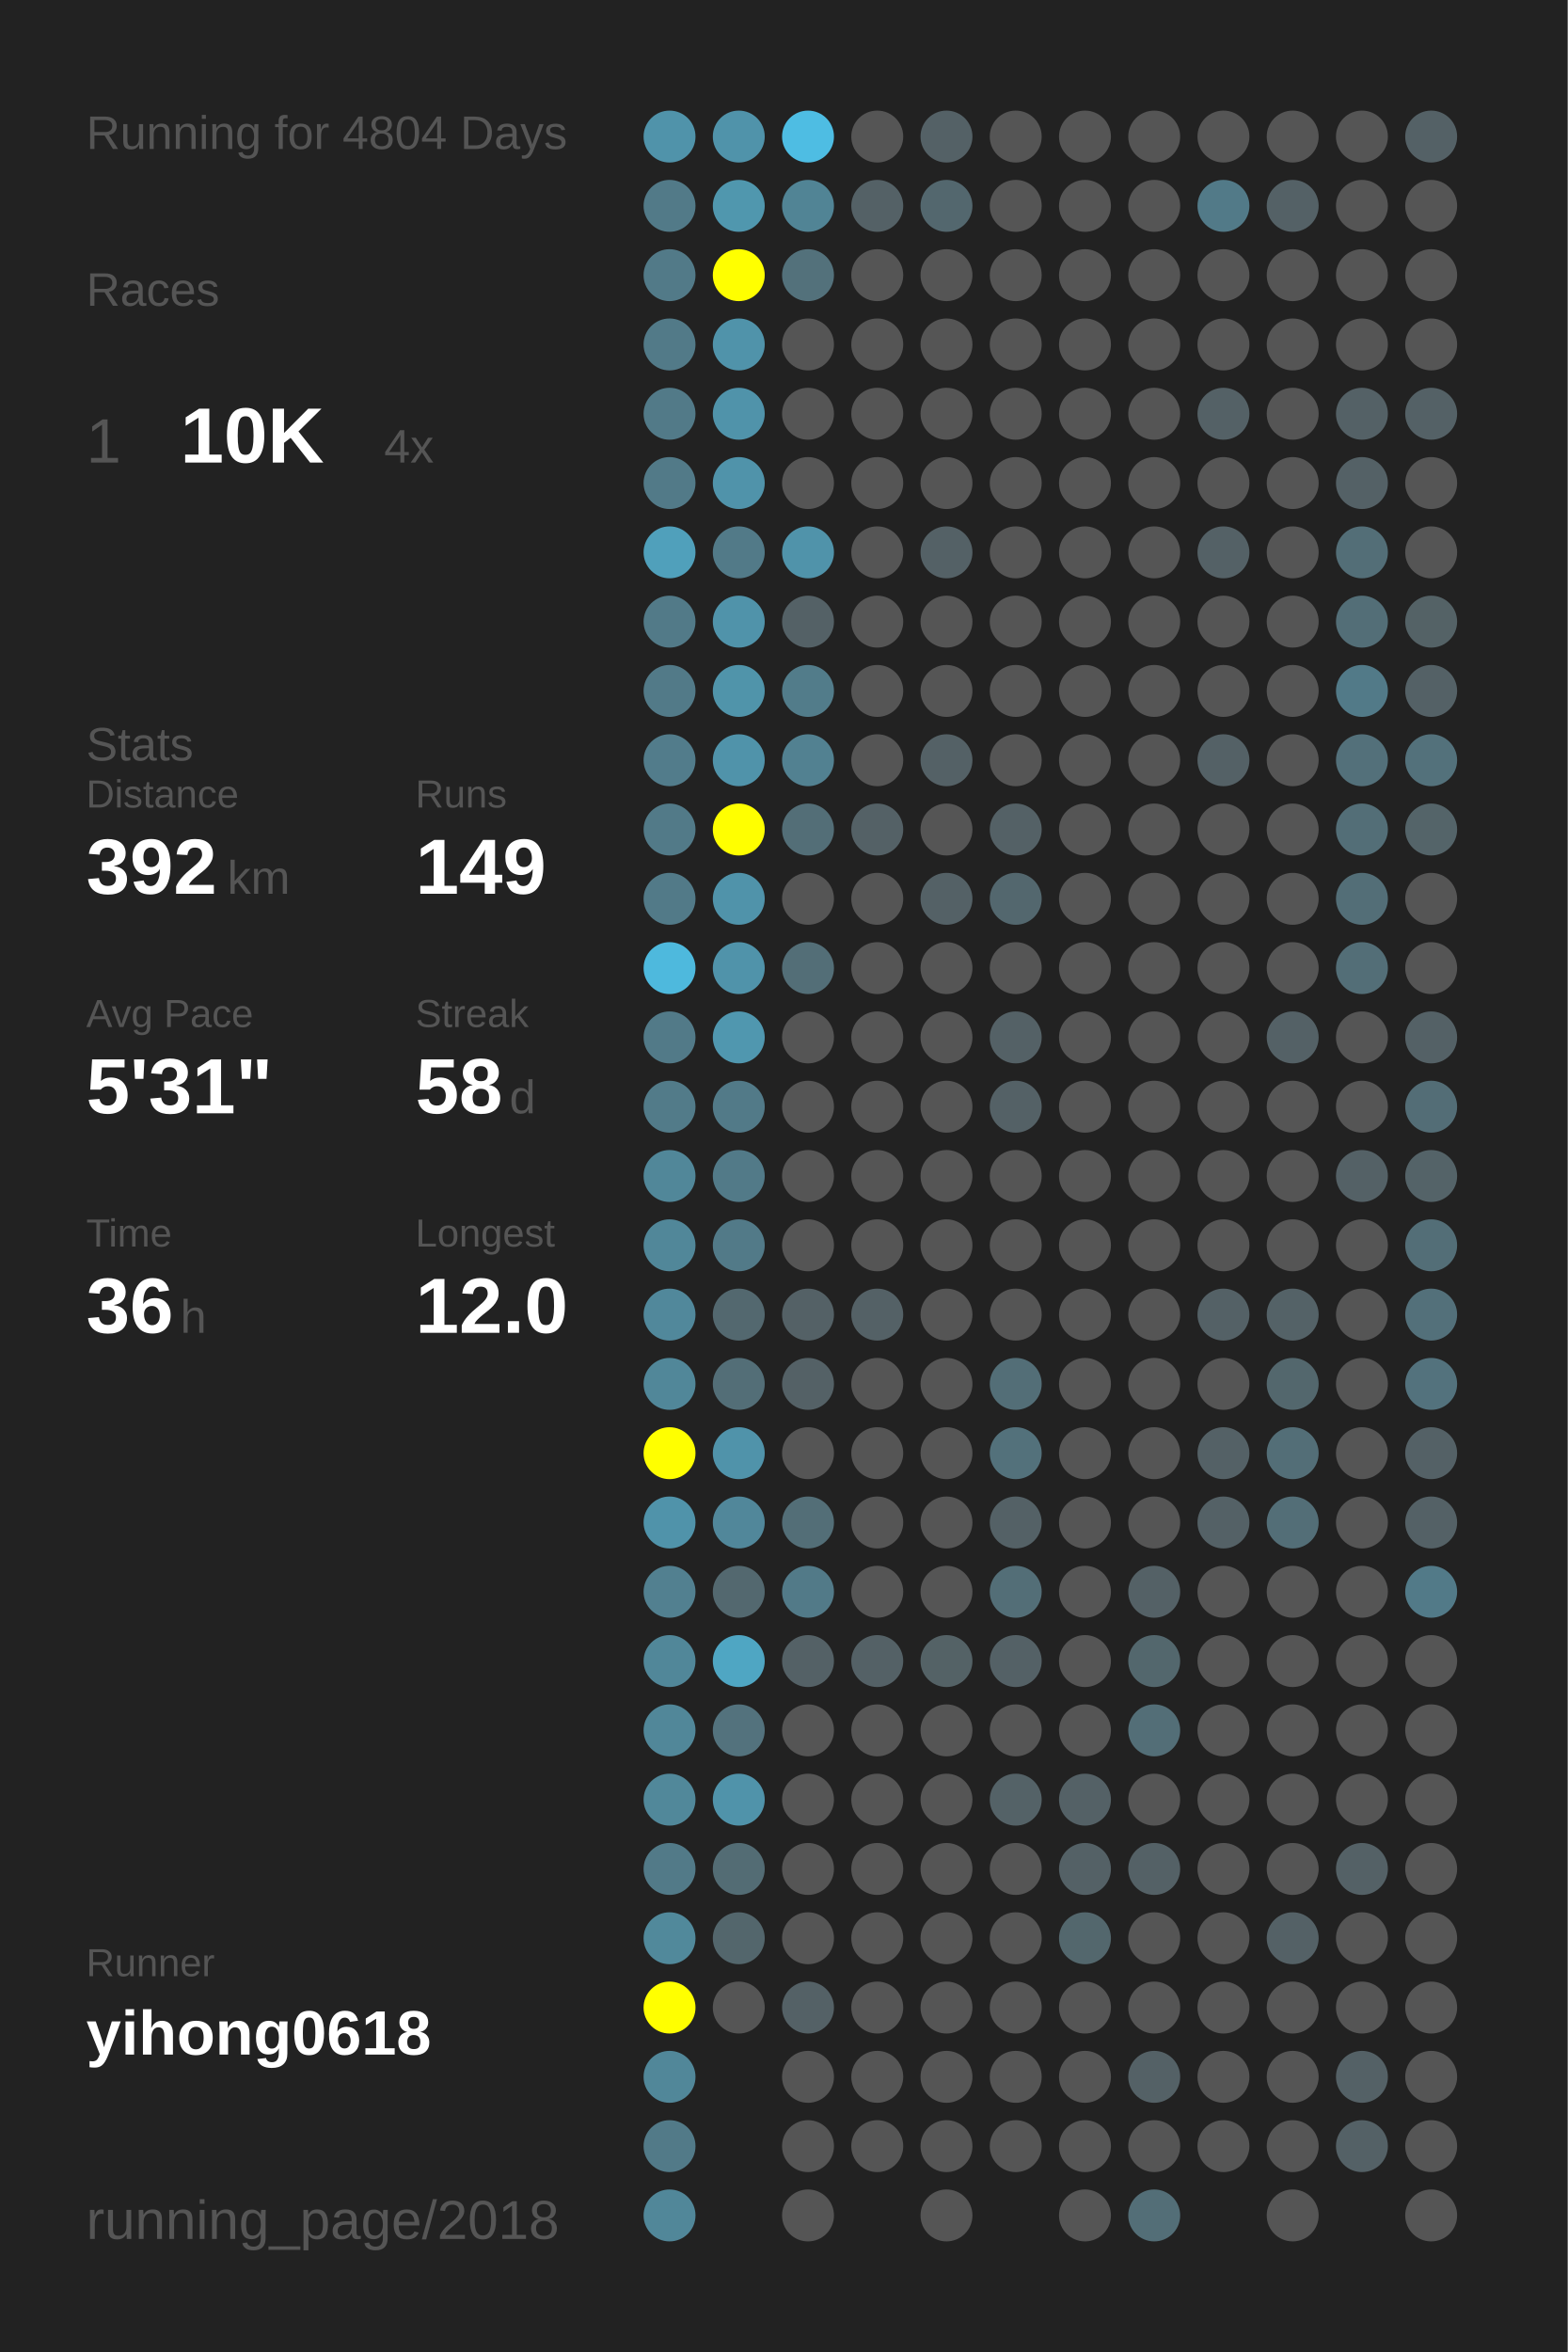
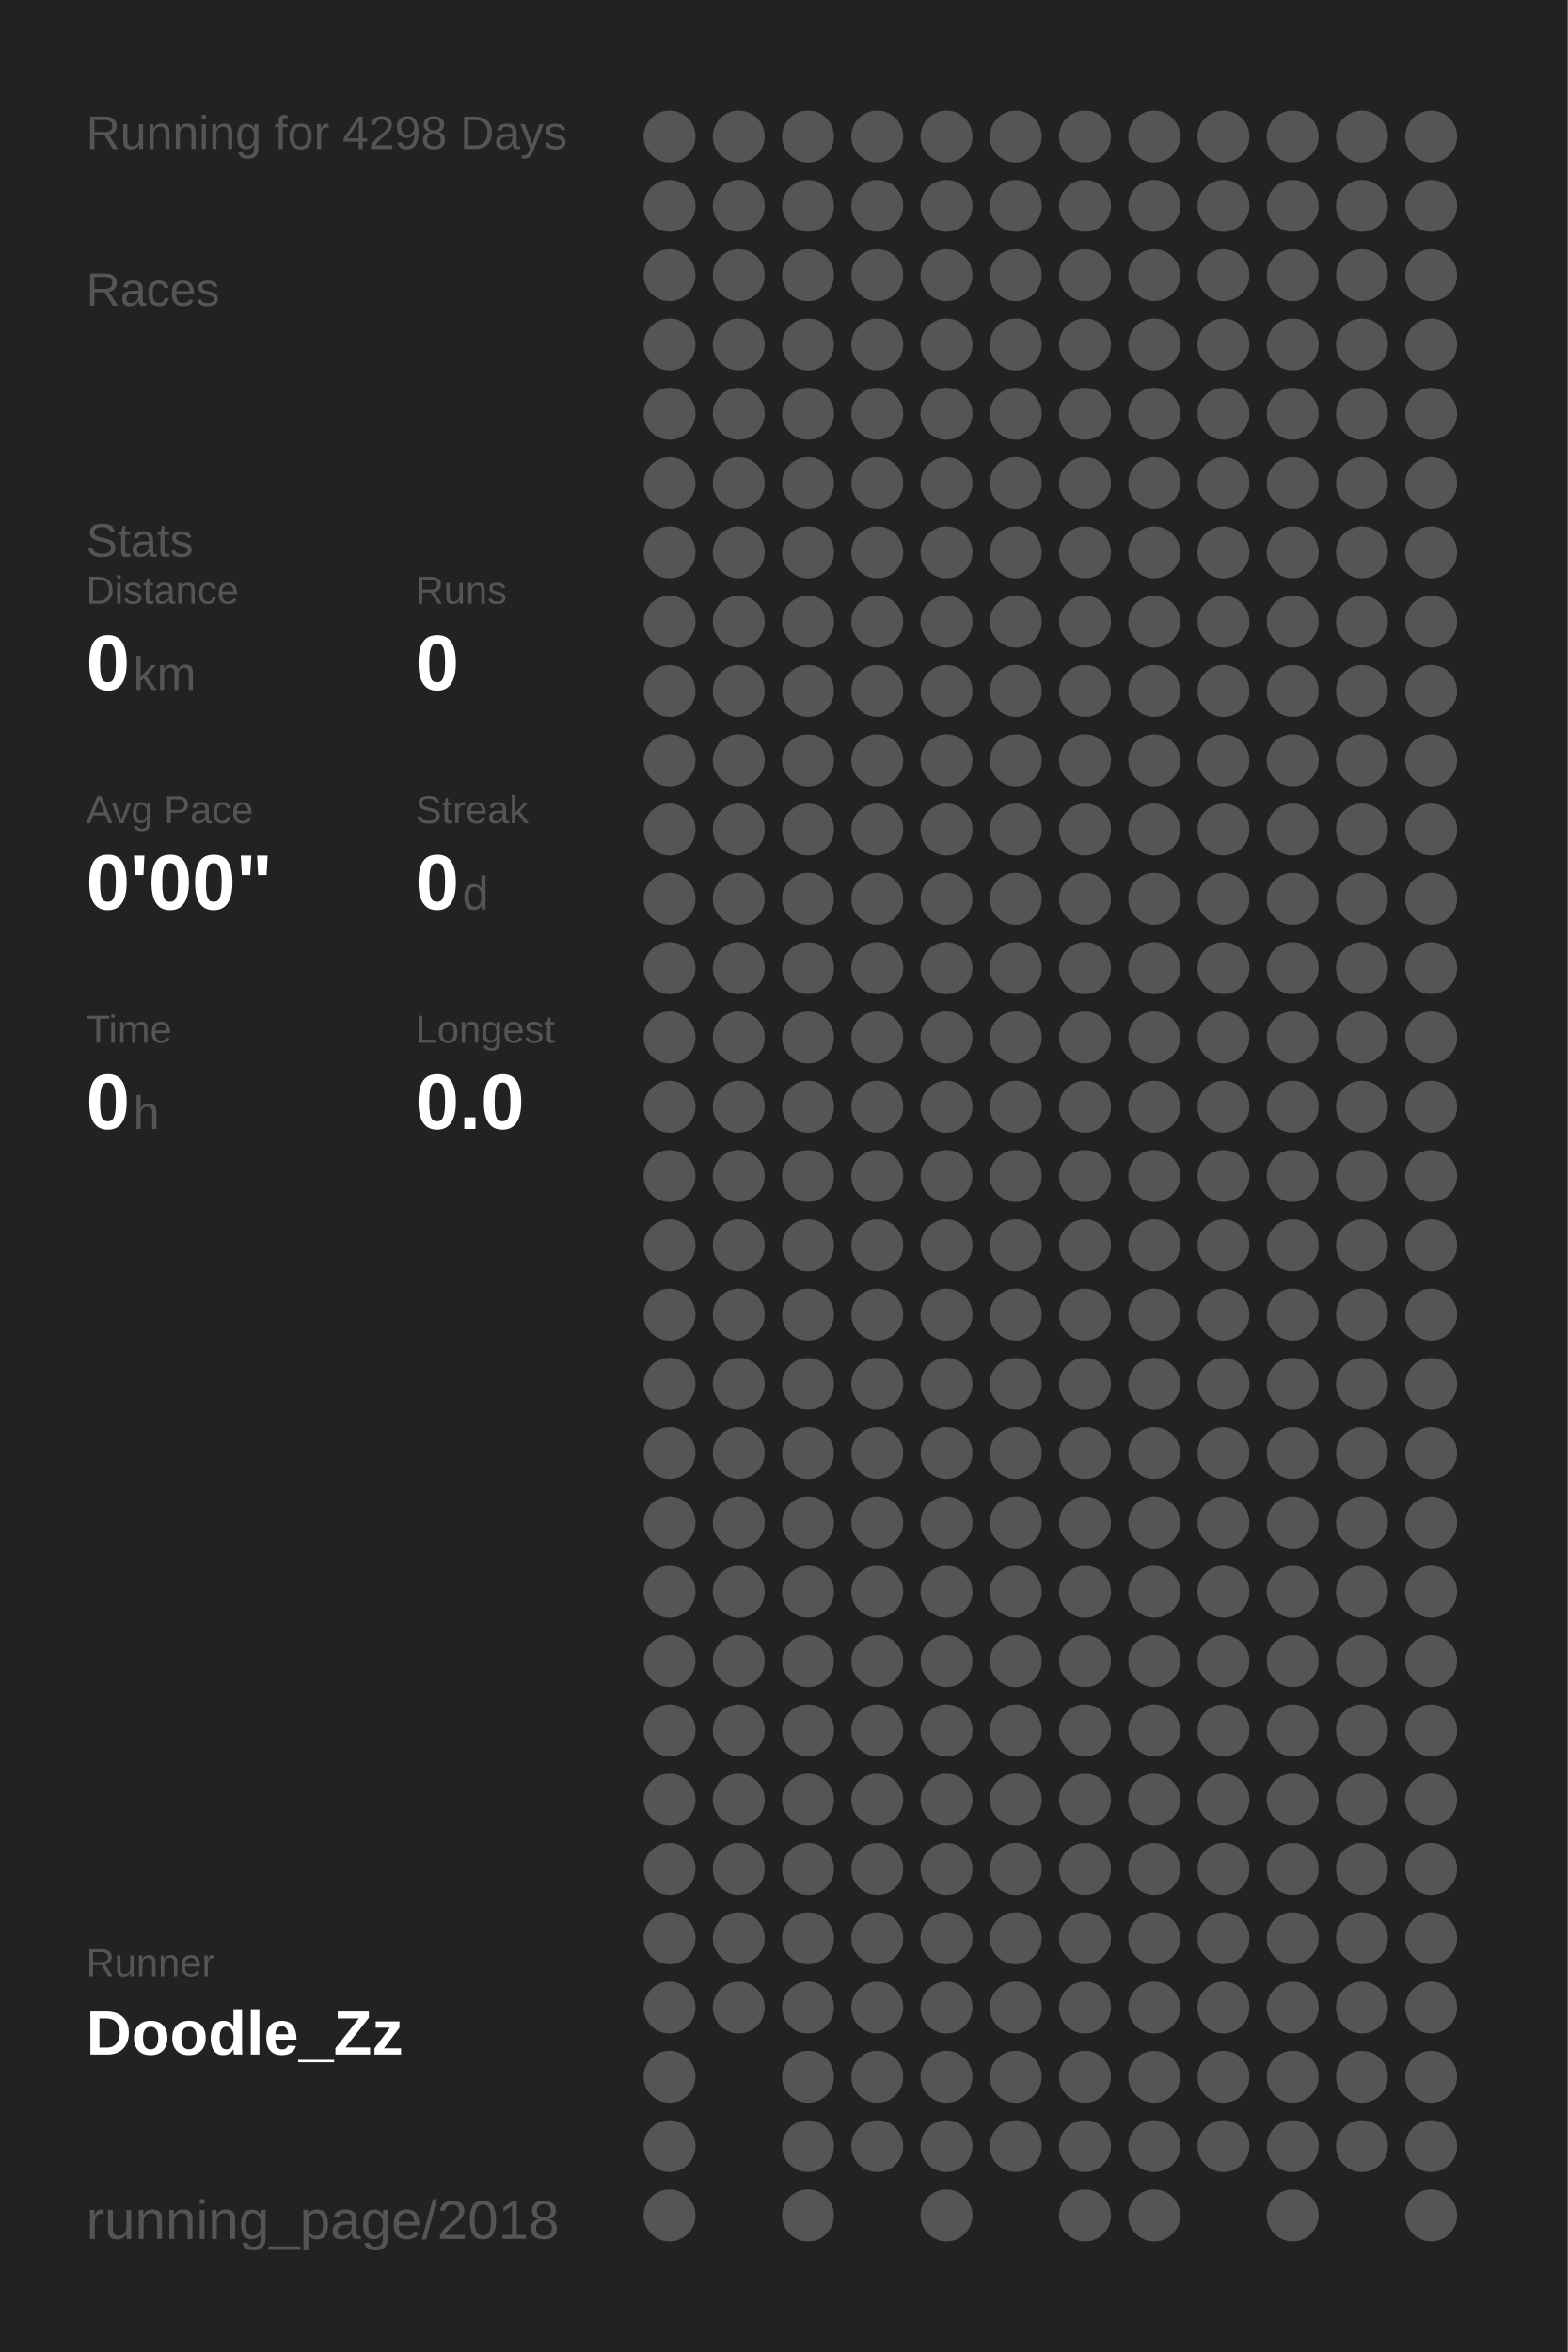
<svg xmlns="http://www.w3.org/2000/svg" baseProfile="full" height="300mm" version="1.1" viewBox="0,0,200,300" width="200mm">
  <defs />
  <rect fill="#222222" height="300" width="200" x="0" y="0" />
-   <text fill="#555555" style="font-size:6px; font-family:Arial;" x="11" y="19">Running for 4804 Days</text>
+   <text fill="#555555" style="font-size:6px; font-family:Arial;" x="11" y="19">Running for 4298 Days</text>
  <text fill="#555555" style="font-size:6px; font-family:Arial;" x="11" y="39">Races</text>
-   <text fill="#555555" style="font-size:8px; font-family:Arial;" x="11" y="59">1</text>
-   <text fill="#FFFFFF" style="font-size:10px; font-family:Arial; font-weight:bold;" x="23" y="59">10K</text>
-   <text fill="#555555" style="font-size:6px; font-family:Arial;" x="49" y="59">4x</text>
-   <text fill="#555555" style="font-size:6px; font-family:Arial;" x="11" y="97">Stats</text>
-   <text fill="#555555" style="font-size:5px; font-family:Arial;" x="11" y="103">Distance</text>
-   <text fill="#FFFFFF" style="font-size:10px; font-family:Arial; font-weight:bold;" x="11" y="114">392</text>
-   <text fill="#555555" style="font-size:6px; font-family:Arial;" x="29" y="114">km</text>
-   <text fill="#555555" style="font-size:5px; font-family:Arial;" x="53" y="103">Runs</text>
-   <text fill="#FFFFFF" style="font-size:10px; font-family:Arial; font-weight:bold;" x="53" y="114">149</text>
-   <text fill="#555555" style="font-size:5px; font-family:Arial;" x="11" y="131">Avg Pace</text>
-   <text fill="#FFFFFF" style="font-size:10px; font-family:Arial; font-weight:bold;" x="11" y="142">5'31"</text>
-   <text fill="#555555" style="font-size:5px; font-family:Arial;" x="53" y="131">Streak</text>
-   <text fill="#FFFFFF" style="font-size:10px; font-family:Arial; font-weight:bold;" x="53" y="142">58</text>
-   <text fill="#555555" style="font-size:6px; font-family:Arial;" x="65" y="142">d</text>
-   <text fill="#555555" style="font-size:5px; font-family:Arial;" x="11" y="159">Time</text>
-   <text fill="#FFFFFF" style="font-size:10px; font-family:Arial; font-weight:bold;" x="11" y="170">36</text>
-   <text fill="#555555" style="font-size:6px; font-family:Arial;" x="23" y="170">h</text>
-   <text fill="#555555" style="font-size:5px; font-family:Arial;" x="53" y="159">Longest</text>
-   <text fill="#FFFFFF" style="font-size:10px; font-family:Arial; font-weight:bold;" x="53" y="170">12.0</text>
+   <text fill="#555555" style="font-size:6px; font-family:Arial;" x="11" y="71">Stats</text>
+   <text fill="#555555" style="font-size:5px; font-family:Arial;" x="11" y="77">Distance</text>
+   <text fill="#FFFFFF" style="font-size:10px; font-family:Arial; font-weight:bold;" x="11" y="88">0</text>
+   <text fill="#555555" style="font-size:6px; font-family:Arial;" x="17" y="88">km</text>
+   <text fill="#555555" style="font-size:5px; font-family:Arial;" x="53" y="77">Runs</text>
+   <text fill="#FFFFFF" style="font-size:10px; font-family:Arial; font-weight:bold;" x="53" y="88">0</text>
+   <text fill="#555555" style="font-size:5px; font-family:Arial;" x="11" y="105">Avg Pace</text>
+   <text fill="#FFFFFF" style="font-size:10px; font-family:Arial; font-weight:bold;" x="11" y="116">0'00"</text>
+   <text fill="#555555" style="font-size:5px; font-family:Arial;" x="53" y="105">Streak</text>
+   <text fill="#FFFFFF" style="font-size:10px; font-family:Arial; font-weight:bold;" x="53" y="116">0</text>
+   <text fill="#555555" style="font-size:6px; font-family:Arial;" x="59" y="116">d</text>
+   <text fill="#555555" style="font-size:5px; font-family:Arial;" x="11" y="133">Time</text>
+   <text fill="#FFFFFF" style="font-size:10px; font-family:Arial; font-weight:bold;" x="11" y="144">0</text>
+   <text fill="#555555" style="font-size:6px; font-family:Arial;" x="17" y="144">h</text>
+   <text fill="#555555" style="font-size:5px; font-family:Arial;" x="53" y="133">Longest</text>
+   <text fill="#FFFFFF" style="font-size:10px; font-family:Arial; font-weight:bold;" x="53" y="144">0.0</text>
  <text fill="#555555" style="font-size:5px; font-family:Arial;" x="11" y="252.065">Runner</text>
-   <text fill="#FFFFFF" style="font-size:8px; font-family:Arial; font-weight:bold;" x="11" y="262.065">yihong0618</text>
+   <text fill="#FFFFFF" style="font-size:8px; font-family:Arial; font-weight:bold;" x="11" y="262.065">Doodle_Zz</text>
  <text fill="#555555" style="font-size:7px; font-family:Arial;" x="11" y="285.581">running_page/2018</text>
-   <circle cx="85.417" cy="17.419" fill="#5093aa" r="3.312" />
-   <circle cx="85.417" cy="26.258" fill="#527a88" r="3.312" />
-   <circle cx="85.417" cy="35.097" fill="#527a88" r="3.312" />
-   <circle cx="85.417" cy="43.935" fill="#527a88" r="3.312" />
-   <circle cx="85.417" cy="52.774" fill="#527a88" r="3.312" />
-   <circle cx="85.417" cy="61.613" fill="#527a88" r="3.312" />
-   <circle cx="85.417" cy="70.452" fill="#50a0bb" r="3.312" />
-   <circle cx="85.417" cy="79.29" fill="#527a88" r="3.312" />
-   <circle cx="85.417" cy="88.129" fill="#527a88" r="3.312" />
-   <circle cx="85.417" cy="96.968" fill="#527c8b" r="3.312" />
-   <circle cx="85.417" cy="105.806" fill="#527a88" r="3.312" />
-   <circle cx="85.417" cy="114.645" fill="#527a88" r="3.312" />
-   <circle cx="85.417" cy="123.484" fill="#4eb9dd" r="3.312" />
-   <circle cx="85.417" cy="132.323" fill="#527a88" r="3.312" />
-   <circle cx="85.417" cy="141.161" fill="#527b89" r="3.312" />
-   <circle cx="85.417" cy="150" fill="#518799" r="3.312" />
-   <circle cx="85.417" cy="158.839" fill="#518799" r="3.312" />
-   <circle cx="85.417" cy="167.677" fill="#51889b" r="3.312" />
-   <circle cx="85.417" cy="176.516" fill="#518799" r="3.312" />
-   <circle cx="85.417" cy="185.355" fill="#FFFF00" r="3.312" />
-   <circle cx="85.417" cy="194.194" fill="#5093aa" r="3.312" />
-   <circle cx="85.417" cy="203.032" fill="#528090" r="3.312" />
-   <circle cx="85.417" cy="211.871" fill="#518799" r="3.312" />
-   <circle cx="85.417" cy="220.71" fill="#518799" r="3.312" />
-   <circle cx="85.417" cy="229.548" fill="#51889a" r="3.312" />
-   <circle cx="85.417" cy="238.387" fill="#527a88" r="3.312" />
-   <circle cx="85.417" cy="247.226" fill="#51899b" r="3.312" />
-   <circle cx="85.417" cy="256.065" fill="#FFFF00" r="3.312" />
-   <circle cx="85.417" cy="264.903" fill="#518799" r="3.312" />
-   <circle cx="85.417" cy="273.742" fill="#527a88" r="3.312" />
-   <circle cx="85.417" cy="282.581" fill="#518799" r="3.312" />
-   <circle cx="94.25" cy="17.419" fill="#5093aa" r="3.312" />
-   <circle cx="94.25" cy="26.258" fill="#5097ae" r="3.312" />
-   <circle cx="94.25" cy="35.097" fill="#FFFF00" r="3.312" />
-   <circle cx="94.25" cy="43.935" fill="#5093aa" r="3.312" />
-   <circle cx="94.25" cy="52.774" fill="#5093aa" r="3.312" />
-   <circle cx="94.25" cy="61.613" fill="#5093aa" r="3.312" />
-   <circle cx="94.25" cy="70.452" fill="#527a88" r="3.312" />
-   <circle cx="94.25" cy="79.29" fill="#5093aa" r="3.312" />
-   <circle cx="94.25" cy="88.129" fill="#5094aa" r="3.312" />
-   <circle cx="94.25" cy="96.968" fill="#5093aa" r="3.312" />
-   <circle cx="94.25" cy="105.806" fill="#FFFF00" r="3.312" />
-   <circle cx="94.25" cy="114.645" fill="#5093aa" r="3.312" />
-   <circle cx="94.25" cy="123.484" fill="#5093aa" r="3.312" />
-   <circle cx="94.25" cy="132.323" fill="#5097af" r="3.312" />
-   <circle cx="94.25" cy="141.161" fill="#527a88" r="3.312" />
-   <circle cx="94.25" cy="150" fill="#527a88" r="3.312" />
-   <circle cx="94.25" cy="158.839" fill="#527a88" r="3.312" />
-   <circle cx="94.25" cy="167.677" fill="#53686f" r="3.312" />
-   <circle cx="94.25" cy="176.516" fill="#536e77" r="3.312" />
-   <circle cx="94.25" cy="185.355" fill="#5093aa" r="3.312" />
-   <circle cx="94.25" cy="194.194" fill="#51879a" r="3.312" />
-   <circle cx="94.25" cy="203.032" fill="#53686f" r="3.312" />
-   <circle cx="94.25" cy="211.871" fill="#4fa6c3" r="3.312" />
-   <circle cx="94.25" cy="220.71" fill="#53727d" r="3.312" />
-   <circle cx="94.25" cy="229.548" fill="#5093aa" r="3.312" />
-   <circle cx="94.25" cy="238.387" fill="#536c74" r="3.312" />
-   <circle cx="94.25" cy="247.226" fill="#53666c" r="3.312" />
+   <circle cx="85.417" cy="17.419" fill="#555555" r="3.312" />
+   <circle cx="85.417" cy="26.258" fill="#555555" r="3.312" />
+   <circle cx="85.417" cy="35.097" fill="#555555" r="3.312" />
+   <circle cx="85.417" cy="43.935" fill="#555555" r="3.312" />
+   <circle cx="85.417" cy="52.774" fill="#555555" r="3.312" />
+   <circle cx="85.417" cy="61.613" fill="#555555" r="3.312" />
+   <circle cx="85.417" cy="70.452" fill="#555555" r="3.312" />
+   <circle cx="85.417" cy="79.29" fill="#555555" r="3.312" />
+   <circle cx="85.417" cy="88.129" fill="#555555" r="3.312" />
+   <circle cx="85.417" cy="96.968" fill="#555555" r="3.312" />
+   <circle cx="85.417" cy="105.806" fill="#555555" r="3.312" />
+   <circle cx="85.417" cy="114.645" fill="#555555" r="3.312" />
+   <circle cx="85.417" cy="123.484" fill="#555555" r="3.312" />
+   <circle cx="85.417" cy="132.323" fill="#555555" r="3.312" />
+   <circle cx="85.417" cy="141.161" fill="#555555" r="3.312" />
+   <circle cx="85.417" cy="150" fill="#555555" r="3.312" />
+   <circle cx="85.417" cy="158.839" fill="#555555" r="3.312" />
+   <circle cx="85.417" cy="167.677" fill="#555555" r="3.312" />
+   <circle cx="85.417" cy="176.516" fill="#555555" r="3.312" />
+   <circle cx="85.417" cy="185.355" fill="#555555" r="3.312" />
+   <circle cx="85.417" cy="194.194" fill="#555555" r="3.312" />
+   <circle cx="85.417" cy="203.032" fill="#555555" r="3.312" />
+   <circle cx="85.417" cy="211.871" fill="#555555" r="3.312" />
+   <circle cx="85.417" cy="220.71" fill="#555555" r="3.312" />
+   <circle cx="85.417" cy="229.548" fill="#555555" r="3.312" />
+   <circle cx="85.417" cy="238.387" fill="#555555" r="3.312" />
+   <circle cx="85.417" cy="247.226" fill="#555555" r="3.312" />
+   <circle cx="85.417" cy="256.065" fill="#555555" r="3.312" />
+   <circle cx="85.417" cy="264.903" fill="#555555" r="3.312" />
+   <circle cx="85.417" cy="273.742" fill="#555555" r="3.312" />
+   <circle cx="85.417" cy="282.581" fill="#555555" r="3.312" />
+   <circle cx="94.25" cy="17.419" fill="#555555" r="3.312" />
+   <circle cx="94.25" cy="26.258" fill="#555555" r="3.312" />
+   <circle cx="94.25" cy="35.097" fill="#555555" r="3.312" />
+   <circle cx="94.25" cy="43.935" fill="#555555" r="3.312" />
+   <circle cx="94.25" cy="52.774" fill="#555555" r="3.312" />
+   <circle cx="94.25" cy="61.613" fill="#555555" r="3.312" />
+   <circle cx="94.25" cy="70.452" fill="#555555" r="3.312" />
+   <circle cx="94.25" cy="79.29" fill="#555555" r="3.312" />
+   <circle cx="94.25" cy="88.129" fill="#555555" r="3.312" />
+   <circle cx="94.25" cy="96.968" fill="#555555" r="3.312" />
+   <circle cx="94.25" cy="105.806" fill="#555555" r="3.312" />
+   <circle cx="94.25" cy="114.645" fill="#555555" r="3.312" />
+   <circle cx="94.25" cy="123.484" fill="#555555" r="3.312" />
+   <circle cx="94.25" cy="132.323" fill="#555555" r="3.312" />
+   <circle cx="94.25" cy="141.161" fill="#555555" r="3.312" />
+   <circle cx="94.25" cy="150" fill="#555555" r="3.312" />
+   <circle cx="94.25" cy="158.839" fill="#555555" r="3.312" />
+   <circle cx="94.25" cy="167.677" fill="#555555" r="3.312" />
+   <circle cx="94.25" cy="176.516" fill="#555555" r="3.312" />
+   <circle cx="94.25" cy="185.355" fill="#555555" r="3.312" />
+   <circle cx="94.25" cy="194.194" fill="#555555" r="3.312" />
+   <circle cx="94.25" cy="203.032" fill="#555555" r="3.312" />
+   <circle cx="94.25" cy="211.871" fill="#555555" r="3.312" />
+   <circle cx="94.25" cy="220.71" fill="#555555" r="3.312" />
+   <circle cx="94.25" cy="229.548" fill="#555555" r="3.312" />
+   <circle cx="94.25" cy="238.387" fill="#555555" r="3.312" />
+   <circle cx="94.25" cy="247.226" fill="#555555" r="3.312" />
  <circle cx="94.25" cy="256.065" fill="#555555" r="3.312" />
-   <circle cx="103.083" cy="17.419" fill="#4ebde3" r="3.312" />
-   <circle cx="103.083" cy="26.258" fill="#518495" r="3.312" />
-   <circle cx="103.083" cy="35.097" fill="#53717b" r="3.312" />
+   <circle cx="103.083" cy="17.419" fill="#555555" r="3.312" />
+   <circle cx="103.083" cy="26.258" fill="#555555" r="3.312" />
+   <circle cx="103.083" cy="35.097" fill="#555555" r="3.312" />
  <circle cx="103.083" cy="43.935" fill="#555555" r="3.312" />
  <circle cx="103.083" cy="52.774" fill="#555555" r="3.312" />
  <circle cx="103.083" cy="61.613" fill="#555555" r="3.312" />
-   <circle cx="103.083" cy="70.452" fill="#5093aa" r="3.312" />
-   <circle cx="103.083" cy="79.29" fill="#546166" r="3.312" />
-   <circle cx="103.083" cy="88.129" fill="#527c8a" r="3.312" />
-   <circle cx="103.083" cy="96.968" fill="#528191" r="3.312" />
-   <circle cx="103.083" cy="105.806" fill="#536e77" r="3.312" />
+   <circle cx="103.083" cy="70.452" fill="#555555" r="3.312" />
+   <circle cx="103.083" cy="79.29" fill="#555555" r="3.312" />
+   <circle cx="103.083" cy="88.129" fill="#555555" r="3.312" />
+   <circle cx="103.083" cy="96.968" fill="#555555" r="3.312" />
+   <circle cx="103.083" cy="105.806" fill="#555555" r="3.312" />
  <circle cx="103.083" cy="114.645" fill="#555555" r="3.312" />
-   <circle cx="103.083" cy="123.484" fill="#536e77" r="3.312" />
+   <circle cx="103.083" cy="123.484" fill="#555555" r="3.312" />
  <circle cx="103.083" cy="132.323" fill="#555555" r="3.312" />
  <circle cx="103.083" cy="141.161" fill="#555555" r="3.312" />
  <circle cx="103.083" cy="150" fill="#555555" r="3.312" />
  <circle cx="103.083" cy="158.839" fill="#555555" r="3.312" />
-   <circle cx="103.083" cy="167.677" fill="#546166" r="3.312" />
-   <circle cx="103.083" cy="176.516" fill="#546166" r="3.312" />
+   <circle cx="103.083" cy="167.677" fill="#555555" r="3.312" />
+   <circle cx="103.083" cy="176.516" fill="#555555" r="3.312" />
  <circle cx="103.083" cy="185.355" fill="#555555" r="3.312" />
-   <circle cx="103.083" cy="194.194" fill="#536e77" r="3.312" />
-   <circle cx="103.083" cy="203.032" fill="#527a88" r="3.312" />
-   <circle cx="103.083" cy="211.871" fill="#546166" r="3.312" />
+   <circle cx="103.083" cy="194.194" fill="#555555" r="3.312" />
+   <circle cx="103.083" cy="203.032" fill="#555555" r="3.312" />
+   <circle cx="103.083" cy="211.871" fill="#555555" r="3.312" />
  <circle cx="103.083" cy="220.71" fill="#555555" r="3.312" />
  <circle cx="103.083" cy="229.548" fill="#555555" r="3.312" />
  <circle cx="103.083" cy="238.387" fill="#555555" r="3.312" />
  <circle cx="103.083" cy="247.226" fill="#555555" r="3.312" />
-   <circle cx="103.083" cy="256.065" fill="#546166" r="3.312" />
+   <circle cx="103.083" cy="256.065" fill="#555555" r="3.312" />
  <circle cx="103.083" cy="264.903" fill="#555555" r="3.312" />
  <circle cx="103.083" cy="273.742" fill="#555555" r="3.312" />
  <circle cx="103.083" cy="282.581" fill="#555555" r="3.312" />
  <circle cx="111.917" cy="17.419" fill="#555555" r="3.312" />
-   <circle cx="111.917" cy="26.258" fill="#546166" r="3.312" />
+   <circle cx="111.917" cy="26.258" fill="#555555" r="3.312" />
  <circle cx="111.917" cy="35.097" fill="#555555" r="3.312" />
  <circle cx="111.917" cy="43.935" fill="#555555" r="3.312" />
  <circle cx="111.917" cy="52.774" fill="#555555" r="3.312" />
  <circle cx="111.917" cy="61.613" fill="#555555" r="3.312" />
  <circle cx="111.917" cy="70.452" fill="#555555" r="3.312" />
  <circle cx="111.917" cy="79.29" fill="#555555" r="3.312" />
  <circle cx="111.917" cy="88.129" fill="#555555" r="3.312" />
  <circle cx="111.917" cy="96.968" fill="#555555" r="3.312" />
-   <circle cx="111.917" cy="105.806" fill="#546166" r="3.312" />
+   <circle cx="111.917" cy="105.806" fill="#555555" r="3.312" />
  <circle cx="111.917" cy="114.645" fill="#555555" r="3.312" />
  <circle cx="111.917" cy="123.484" fill="#555555" r="3.312" />
  <circle cx="111.917" cy="132.323" fill="#555555" r="3.312" />
  <circle cx="111.917" cy="141.161" fill="#555555" r="3.312" />
  <circle cx="111.917" cy="150" fill="#555555" r="3.312" />
  <circle cx="111.917" cy="158.839" fill="#555555" r="3.312" />
-   <circle cx="111.917" cy="167.677" fill="#546166" r="3.312" />
+   <circle cx="111.917" cy="167.677" fill="#555555" r="3.312" />
  <circle cx="111.917" cy="176.516" fill="#555555" r="3.312" />
  <circle cx="111.917" cy="185.355" fill="#555555" r="3.312" />
  <circle cx="111.917" cy="194.194" fill="#555555" r="3.312" />
  <circle cx="111.917" cy="203.032" fill="#555555" r="3.312" />
-   <circle cx="111.917" cy="211.871" fill="#546166" r="3.312" />
+   <circle cx="111.917" cy="211.871" fill="#555555" r="3.312" />
  <circle cx="111.917" cy="220.71" fill="#555555" r="3.312" />
  <circle cx="111.917" cy="229.548" fill="#555555" r="3.312" />
  <circle cx="111.917" cy="238.387" fill="#555555" r="3.312" />
  <circle cx="111.917" cy="247.226" fill="#555555" r="3.312" />
  <circle cx="111.917" cy="256.065" fill="#555555" r="3.312" />
  <circle cx="111.917" cy="264.903" fill="#555555" r="3.312" />
  <circle cx="111.917" cy="273.742" fill="#555555" r="3.312" />
-   <circle cx="120.75" cy="17.419" fill="#546166" r="3.312" />
-   <circle cx="120.75" cy="26.258" fill="#53676e" r="3.312" />
+   <circle cx="120.75" cy="17.419" fill="#555555" r="3.312" />
+   <circle cx="120.75" cy="26.258" fill="#555555" r="3.312" />
  <circle cx="120.75" cy="35.097" fill="#555555" r="3.312" />
  <circle cx="120.75" cy="43.935" fill="#555555" r="3.312" />
  <circle cx="120.75" cy="52.774" fill="#555555" r="3.312" />
  <circle cx="120.75" cy="61.613" fill="#555555" r="3.312" />
-   <circle cx="120.75" cy="70.452" fill="#546166" r="3.312" />
+   <circle cx="120.75" cy="70.452" fill="#555555" r="3.312" />
  <circle cx="120.75" cy="79.29" fill="#555555" r="3.312" />
  <circle cx="120.75" cy="88.129" fill="#555555" r="3.312" />
-   <circle cx="120.75" cy="96.968" fill="#546166" r="3.312" />
+   <circle cx="120.75" cy="96.968" fill="#555555" r="3.312" />
  <circle cx="120.75" cy="105.806" fill="#555555" r="3.312" />
-   <circle cx="120.75" cy="114.645" fill="#546166" r="3.312" />
+   <circle cx="120.75" cy="114.645" fill="#555555" r="3.312" />
  <circle cx="120.75" cy="123.484" fill="#555555" r="3.312" />
  <circle cx="120.75" cy="132.323" fill="#555555" r="3.312" />
  <circle cx="120.75" cy="141.161" fill="#555555" r="3.312" />
  <circle cx="120.75" cy="150" fill="#555555" r="3.312" />
  <circle cx="120.75" cy="158.839" fill="#555555" r="3.312" />
  <circle cx="120.75" cy="167.677" fill="#555555" r="3.312" />
  <circle cx="120.75" cy="176.516" fill="#555555" r="3.312" />
  <circle cx="120.75" cy="185.355" fill="#555555" r="3.312" />
  <circle cx="120.75" cy="194.194" fill="#555555" r="3.312" />
  <circle cx="120.75" cy="203.032" fill="#555555" r="3.312" />
-   <circle cx="120.75" cy="211.871" fill="#546266" r="3.312" />
+   <circle cx="120.75" cy="211.871" fill="#555555" r="3.312" />
  <circle cx="120.75" cy="220.71" fill="#555555" r="3.312" />
  <circle cx="120.75" cy="229.548" fill="#555555" r="3.312" />
  <circle cx="120.75" cy="238.387" fill="#555555" r="3.312" />
  <circle cx="120.75" cy="247.226" fill="#555555" r="3.312" />
  <circle cx="120.75" cy="256.065" fill="#555555" r="3.312" />
  <circle cx="120.75" cy="264.903" fill="#555555" r="3.312" />
  <circle cx="120.75" cy="273.742" fill="#555555" r="3.312" />
  <circle cx="120.75" cy="282.581" fill="#555555" r="3.312" />
  <circle cx="129.583" cy="17.419" fill="#555555" r="3.312" />
  <circle cx="129.583" cy="26.258" fill="#555555" r="3.312" />
  <circle cx="129.583" cy="35.097" fill="#555555" r="3.312" />
  <circle cx="129.583" cy="43.935" fill="#555555" r="3.312" />
  <circle cx="129.583" cy="52.774" fill="#555555" r="3.312" />
  <circle cx="129.583" cy="61.613" fill="#555555" r="3.312" />
  <circle cx="129.583" cy="70.452" fill="#555555" r="3.312" />
  <circle cx="129.583" cy="79.29" fill="#555555" r="3.312" />
  <circle cx="129.583" cy="88.129" fill="#555555" r="3.312" />
  <circle cx="129.583" cy="96.968" fill="#555555" r="3.312" />
-   <circle cx="129.583" cy="105.806" fill="#546166" r="3.312" />
-   <circle cx="129.583" cy="114.645" fill="#53676e" r="3.312" />
+   <circle cx="129.583" cy="105.806" fill="#555555" r="3.312" />
+   <circle cx="129.583" cy="114.645" fill="#555555" r="3.312" />
  <circle cx="129.583" cy="123.484" fill="#555555" r="3.312" />
-   <circle cx="129.583" cy="132.323" fill="#546166" r="3.312" />
-   <circle cx="129.583" cy="141.161" fill="#546166" r="3.312" />
+   <circle cx="129.583" cy="132.323" fill="#555555" r="3.312" />
+   <circle cx="129.583" cy="141.161" fill="#555555" r="3.312" />
  <circle cx="129.583" cy="150" fill="#555555" r="3.312" />
  <circle cx="129.583" cy="158.839" fill="#555555" r="3.312" />
  <circle cx="129.583" cy="167.677" fill="#555555" r="3.312" />
-   <circle cx="129.583" cy="176.516" fill="#536e77" r="3.312" />
-   <circle cx="129.583" cy="185.355" fill="#53717b" r="3.312" />
-   <circle cx="129.583" cy="194.194" fill="#546166" r="3.312" />
-   <circle cx="129.583" cy="203.032" fill="#536e77" r="3.312" />
-   <circle cx="129.583" cy="211.871" fill="#546166" r="3.312" />
+   <circle cx="129.583" cy="176.516" fill="#555555" r="3.312" />
+   <circle cx="129.583" cy="185.355" fill="#555555" r="3.312" />
+   <circle cx="129.583" cy="194.194" fill="#555555" r="3.312" />
+   <circle cx="129.583" cy="203.032" fill="#555555" r="3.312" />
+   <circle cx="129.583" cy="211.871" fill="#555555" r="3.312" />
  <circle cx="129.583" cy="220.71" fill="#555555" r="3.312" />
-   <circle cx="129.583" cy="229.548" fill="#546267" r="3.312" />
+   <circle cx="129.583" cy="229.548" fill="#555555" r="3.312" />
  <circle cx="129.583" cy="238.387" fill="#555555" r="3.312" />
  <circle cx="129.583" cy="247.226" fill="#555555" r="3.312" />
  <circle cx="129.583" cy="256.065" fill="#555555" r="3.312" />
  <circle cx="129.583" cy="264.903" fill="#555555" r="3.312" />
  <circle cx="129.583" cy="273.742" fill="#555555" r="3.312" />
  <circle cx="138.417" cy="17.419" fill="#555555" r="3.312" />
  <circle cx="138.417" cy="26.258" fill="#555555" r="3.312" />
  <circle cx="138.417" cy="35.097" fill="#555555" r="3.312" />
  <circle cx="138.417" cy="43.935" fill="#555555" r="3.312" />
  <circle cx="138.417" cy="52.774" fill="#555555" r="3.312" />
  <circle cx="138.417" cy="61.613" fill="#555555" r="3.312" />
  <circle cx="138.417" cy="70.452" fill="#555555" r="3.312" />
  <circle cx="138.417" cy="79.29" fill="#555555" r="3.312" />
  <circle cx="138.417" cy="88.129" fill="#555555" r="3.312" />
  <circle cx="138.417" cy="96.968" fill="#555555" r="3.312" />
  <circle cx="138.417" cy="105.806" fill="#555555" r="3.312" />
  <circle cx="138.417" cy="114.645" fill="#555555" r="3.312" />
  <circle cx="138.417" cy="123.484" fill="#555555" r="3.312" />
  <circle cx="138.417" cy="132.323" fill="#555555" r="3.312" />
  <circle cx="138.417" cy="141.161" fill="#555555" r="3.312" />
  <circle cx="138.417" cy="150" fill="#555555" r="3.312" />
  <circle cx="138.417" cy="158.839" fill="#555555" r="3.312" />
  <circle cx="138.417" cy="167.677" fill="#555555" r="3.312" />
  <circle cx="138.417" cy="176.516" fill="#555555" r="3.312" />
  <circle cx="138.417" cy="185.355" fill="#555555" r="3.312" />
  <circle cx="138.417" cy="194.194" fill="#555555" r="3.312" />
  <circle cx="138.417" cy="203.032" fill="#555555" r="3.312" />
  <circle cx="138.417" cy="211.871" fill="#555555" r="3.312" />
  <circle cx="138.417" cy="220.71" fill="#555555" r="3.312" />
-   <circle cx="138.417" cy="229.548" fill="#546166" r="3.312" />
-   <circle cx="138.417" cy="238.387" fill="#546166" r="3.312" />
-   <circle cx="138.417" cy="247.226" fill="#53676d" r="3.312" />
+   <circle cx="138.417" cy="229.548" fill="#555555" r="3.312" />
+   <circle cx="138.417" cy="238.387" fill="#555555" r="3.312" />
+   <circle cx="138.417" cy="247.226" fill="#555555" r="3.312" />
  <circle cx="138.417" cy="256.065" fill="#555555" r="3.312" />
  <circle cx="138.417" cy="264.903" fill="#555555" r="3.312" />
  <circle cx="138.417" cy="273.742" fill="#555555" r="3.312" />
  <circle cx="138.417" cy="282.581" fill="#555555" r="3.312" />
  <circle cx="147.25" cy="17.419" fill="#555555" r="3.312" />
  <circle cx="147.25" cy="26.258" fill="#555555" r="3.312" />
  <circle cx="147.25" cy="35.097" fill="#555555" r="3.312" />
  <circle cx="147.25" cy="43.935" fill="#555555" r="3.312" />
  <circle cx="147.25" cy="52.774" fill="#555555" r="3.312" />
  <circle cx="147.25" cy="61.613" fill="#555555" r="3.312" />
  <circle cx="147.25" cy="70.452" fill="#555555" r="3.312" />
  <circle cx="147.25" cy="79.29" fill="#555555" r="3.312" />
  <circle cx="147.25" cy="88.129" fill="#555555" r="3.312" />
  <circle cx="147.25" cy="96.968" fill="#555555" r="3.312" />
  <circle cx="147.25" cy="105.806" fill="#555555" r="3.312" />
  <circle cx="147.25" cy="114.645" fill="#555555" r="3.312" />
  <circle cx="147.25" cy="123.484" fill="#555555" r="3.312" />
  <circle cx="147.25" cy="132.323" fill="#555555" r="3.312" />
  <circle cx="147.25" cy="141.161" fill="#555555" r="3.312" />
  <circle cx="147.25" cy="150" fill="#555555" r="3.312" />
  <circle cx="147.25" cy="158.839" fill="#555555" r="3.312" />
  <circle cx="147.25" cy="167.677" fill="#555555" r="3.312" />
  <circle cx="147.25" cy="176.516" fill="#555555" r="3.312" />
  <circle cx="147.25" cy="185.355" fill="#555555" r="3.312" />
  <circle cx="147.25" cy="194.194" fill="#555555" r="3.312" />
-   <circle cx="147.25" cy="203.032" fill="#546166" r="3.312" />
-   <circle cx="147.25" cy="211.871" fill="#53676d" r="3.312" />
-   <circle cx="147.25" cy="220.71" fill="#536e77" r="3.312" />
+   <circle cx="147.25" cy="203.032" fill="#555555" r="3.312" />
+   <circle cx="147.25" cy="211.871" fill="#555555" r="3.312" />
+   <circle cx="147.25" cy="220.71" fill="#555555" r="3.312" />
  <circle cx="147.25" cy="229.548" fill="#555555" r="3.312" />
-   <circle cx="147.25" cy="238.387" fill="#546166" r="3.312" />
+   <circle cx="147.25" cy="238.387" fill="#555555" r="3.312" />
  <circle cx="147.25" cy="247.226" fill="#555555" r="3.312" />
  <circle cx="147.25" cy="256.065" fill="#555555" r="3.312" />
-   <circle cx="147.25" cy="264.903" fill="#546166" r="3.312" />
+   <circle cx="147.25" cy="264.903" fill="#555555" r="3.312" />
  <circle cx="147.25" cy="273.742" fill="#555555" r="3.312" />
-   <circle cx="147.25" cy="282.581" fill="#536e77" r="3.312" />
+   <circle cx="147.25" cy="282.581" fill="#555555" r="3.312" />
  <circle cx="156.083" cy="17.419" fill="#555555" r="3.312" />
-   <circle cx="156.083" cy="26.258" fill="#527a88" r="3.312" />
+   <circle cx="156.083" cy="26.258" fill="#555555" r="3.312" />
  <circle cx="156.083" cy="35.097" fill="#555555" r="3.312" />
  <circle cx="156.083" cy="43.935" fill="#555555" r="3.312" />
-   <circle cx="156.083" cy="52.774" fill="#546166" r="3.312" />
+   <circle cx="156.083" cy="52.774" fill="#555555" r="3.312" />
  <circle cx="156.083" cy="61.613" fill="#555555" r="3.312" />
-   <circle cx="156.083" cy="70.452" fill="#546166" r="3.312" />
+   <circle cx="156.083" cy="70.452" fill="#555555" r="3.312" />
  <circle cx="156.083" cy="79.29" fill="#555555" r="3.312" />
  <circle cx="156.083" cy="88.129" fill="#555555" r="3.312" />
-   <circle cx="156.083" cy="96.968" fill="#546166" r="3.312" />
+   <circle cx="156.083" cy="96.968" fill="#555555" r="3.312" />
  <circle cx="156.083" cy="105.806" fill="#555555" r="3.312" />
  <circle cx="156.083" cy="114.645" fill="#555555" r="3.312" />
  <circle cx="156.083" cy="123.484" fill="#555555" r="3.312" />
  <circle cx="156.083" cy="132.323" fill="#555555" r="3.312" />
  <circle cx="156.083" cy="141.161" fill="#555555" r="3.312" />
  <circle cx="156.083" cy="150" fill="#555555" r="3.312" />
  <circle cx="156.083" cy="158.839" fill="#555555" r="3.312" />
-   <circle cx="156.083" cy="167.677" fill="#546166" r="3.312" />
+   <circle cx="156.083" cy="167.677" fill="#555555" r="3.312" />
  <circle cx="156.083" cy="176.516" fill="#555555" r="3.312" />
-   <circle cx="156.083" cy="185.355" fill="#546166" r="3.312" />
-   <circle cx="156.083" cy="194.194" fill="#546166" r="3.312" />
+   <circle cx="156.083" cy="185.355" fill="#555555" r="3.312" />
+   <circle cx="156.083" cy="194.194" fill="#555555" r="3.312" />
  <circle cx="156.083" cy="203.032" fill="#555555" r="3.312" />
  <circle cx="156.083" cy="211.871" fill="#555555" r="3.312" />
  <circle cx="156.083" cy="220.71" fill="#555555" r="3.312" />
  <circle cx="156.083" cy="229.548" fill="#555555" r="3.312" />
  <circle cx="156.083" cy="238.387" fill="#555555" r="3.312" />
  <circle cx="156.083" cy="247.226" fill="#555555" r="3.312" />
  <circle cx="156.083" cy="256.065" fill="#555555" r="3.312" />
  <circle cx="156.083" cy="264.903" fill="#555555" r="3.312" />
  <circle cx="156.083" cy="273.742" fill="#555555" r="3.312" />
  <circle cx="164.917" cy="17.419" fill="#555555" r="3.312" />
-   <circle cx="164.917" cy="26.258" fill="#546166" r="3.312" />
+   <circle cx="164.917" cy="26.258" fill="#555555" r="3.312" />
  <circle cx="164.917" cy="35.097" fill="#555555" r="3.312" />
  <circle cx="164.917" cy="43.935" fill="#555555" r="3.312" />
  <circle cx="164.917" cy="52.774" fill="#555555" r="3.312" />
  <circle cx="164.917" cy="61.613" fill="#555555" r="3.312" />
  <circle cx="164.917" cy="70.452" fill="#555555" r="3.312" />
  <circle cx="164.917" cy="79.29" fill="#555555" r="3.312" />
  <circle cx="164.917" cy="88.129" fill="#555555" r="3.312" />
  <circle cx="164.917" cy="96.968" fill="#555555" r="3.312" />
  <circle cx="164.917" cy="105.806" fill="#555555" r="3.312" />
  <circle cx="164.917" cy="114.645" fill="#555555" r="3.312" />
  <circle cx="164.917" cy="123.484" fill="#555555" r="3.312" />
-   <circle cx="164.917" cy="132.323" fill="#546166" r="3.312" />
+   <circle cx="164.917" cy="132.323" fill="#555555" r="3.312" />
  <circle cx="164.917" cy="141.161" fill="#555555" r="3.312" />
  <circle cx="164.917" cy="150" fill="#555555" r="3.312" />
  <circle cx="164.917" cy="158.839" fill="#555555" r="3.312" />
-   <circle cx="164.917" cy="167.677" fill="#546267" r="3.312" />
-   <circle cx="164.917" cy="176.516" fill="#53676d" r="3.312" />
-   <circle cx="164.917" cy="185.355" fill="#536e77" r="3.312" />
-   <circle cx="164.917" cy="194.194" fill="#536e77" r="3.312" />
+   <circle cx="164.917" cy="167.677" fill="#555555" r="3.312" />
+   <circle cx="164.917" cy="176.516" fill="#555555" r="3.312" />
+   <circle cx="164.917" cy="185.355" fill="#555555" r="3.312" />
+   <circle cx="164.917" cy="194.194" fill="#555555" r="3.312" />
  <circle cx="164.917" cy="203.032" fill="#555555" r="3.312" />
  <circle cx="164.917" cy="211.871" fill="#555555" r="3.312" />
  <circle cx="164.917" cy="220.71" fill="#555555" r="3.312" />
  <circle cx="164.917" cy="229.548" fill="#555555" r="3.312" />
  <circle cx="164.917" cy="238.387" fill="#555555" r="3.312" />
-   <circle cx="164.917" cy="247.226" fill="#546166" r="3.312" />
+   <circle cx="164.917" cy="247.226" fill="#555555" r="3.312" />
  <circle cx="164.917" cy="256.065" fill="#555555" r="3.312" />
  <circle cx="164.917" cy="264.903" fill="#555555" r="3.312" />
  <circle cx="164.917" cy="273.742" fill="#555555" r="3.312" />
  <circle cx="164.917" cy="282.581" fill="#555555" r="3.312" />
  <circle cx="173.75" cy="17.419" fill="#555555" r="3.312" />
  <circle cx="173.75" cy="26.258" fill="#555555" r="3.312" />
  <circle cx="173.75" cy="35.097" fill="#555555" r="3.312" />
  <circle cx="173.75" cy="43.935" fill="#555555" r="3.312" />
-   <circle cx="173.75" cy="52.774" fill="#546166" r="3.312" />
-   <circle cx="173.75" cy="61.613" fill="#546166" r="3.312" />
-   <circle cx="173.75" cy="70.452" fill="#536e77" r="3.312" />
-   <circle cx="173.75" cy="79.29" fill="#536e77" r="3.312" />
-   <circle cx="173.75" cy="88.129" fill="#527a88" r="3.312" />
-   <circle cx="173.75" cy="96.968" fill="#53707a" r="3.312" />
-   <circle cx="173.75" cy="105.806" fill="#536e77" r="3.312" />
-   <circle cx="173.75" cy="114.645" fill="#536e77" r="3.312" />
-   <circle cx="173.75" cy="123.484" fill="#536e77" r="3.312" />
+   <circle cx="173.75" cy="52.774" fill="#555555" r="3.312" />
+   <circle cx="173.75" cy="61.613" fill="#555555" r="3.312" />
+   <circle cx="173.75" cy="70.452" fill="#555555" r="3.312" />
+   <circle cx="173.75" cy="79.29" fill="#555555" r="3.312" />
+   <circle cx="173.75" cy="88.129" fill="#555555" r="3.312" />
+   <circle cx="173.75" cy="96.968" fill="#555555" r="3.312" />
+   <circle cx="173.75" cy="105.806" fill="#555555" r="3.312" />
+   <circle cx="173.75" cy="114.645" fill="#555555" r="3.312" />
+   <circle cx="173.75" cy="123.484" fill="#555555" r="3.312" />
  <circle cx="173.75" cy="132.323" fill="#555555" r="3.312" />
  <circle cx="173.75" cy="141.161" fill="#555555" r="3.312" />
-   <circle cx="173.75" cy="150" fill="#546166" r="3.312" />
+   <circle cx="173.75" cy="150" fill="#555555" r="3.312" />
  <circle cx="173.75" cy="158.839" fill="#555555" r="3.312" />
  <circle cx="173.75" cy="167.677" fill="#555555" r="3.312" />
  <circle cx="173.75" cy="176.516" fill="#555555" r="3.312" />
  <circle cx="173.75" cy="185.355" fill="#555555" r="3.312" />
  <circle cx="173.75" cy="194.194" fill="#555555" r="3.312" />
  <circle cx="173.75" cy="203.032" fill="#555555" r="3.312" />
  <circle cx="173.75" cy="211.871" fill="#555555" r="3.312" />
  <circle cx="173.75" cy="220.71" fill="#555555" r="3.312" />
  <circle cx="173.75" cy="229.548" fill="#555555" r="3.312" />
-   <circle cx="173.75" cy="238.387" fill="#546166" r="3.312" />
+   <circle cx="173.75" cy="238.387" fill="#555555" r="3.312" />
  <circle cx="173.75" cy="247.226" fill="#555555" r="3.312" />
  <circle cx="173.75" cy="256.065" fill="#555555" r="3.312" />
-   <circle cx="173.75" cy="264.903" fill="#546166" r="3.312" />
-   <circle cx="173.75" cy="273.742" fill="#546166" r="3.312" />
-   <circle cx="182.583" cy="17.419" fill="#546166" r="3.312" />
+   <circle cx="173.75" cy="264.903" fill="#555555" r="3.312" />
+   <circle cx="173.75" cy="273.742" fill="#555555" r="3.312" />
+   <circle cx="182.583" cy="17.419" fill="#555555" r="3.312" />
  <circle cx="182.583" cy="26.258" fill="#555555" r="3.312" />
  <circle cx="182.583" cy="35.097" fill="#555555" r="3.312" />
  <circle cx="182.583" cy="43.935" fill="#555555" r="3.312" />
-   <circle cx="182.583" cy="52.774" fill="#546166" r="3.312" />
+   <circle cx="182.583" cy="52.774" fill="#555555" r="3.312" />
  <circle cx="182.583" cy="61.613" fill="#555555" r="3.312" />
  <circle cx="182.583" cy="70.452" fill="#555555" r="3.312" />
-   <circle cx="182.583" cy="79.29" fill="#546266" r="3.312" />
-   <circle cx="182.583" cy="88.129" fill="#546166" r="3.312" />
-   <circle cx="182.583" cy="96.968" fill="#53717b" r="3.312" />
-   <circle cx="182.583" cy="105.806" fill="#546469" r="3.312" />
+   <circle cx="182.583" cy="79.29" fill="#555555" r="3.312" />
+   <circle cx="182.583" cy="88.129" fill="#555555" r="3.312" />
+   <circle cx="182.583" cy="96.968" fill="#555555" r="3.312" />
+   <circle cx="182.583" cy="105.806" fill="#555555" r="3.312" />
  <circle cx="182.583" cy="114.645" fill="#555555" r="3.312" />
  <circle cx="182.583" cy="123.484" fill="#555555" r="3.312" />
-   <circle cx="182.583" cy="132.323" fill="#546166" r="3.312" />
-   <circle cx="182.583" cy="141.161" fill="#536d76" r="3.312" />
-   <circle cx="182.583" cy="150" fill="#546368" r="3.312" />
-   <circle cx="182.583" cy="158.839" fill="#536e77" r="3.312" />
-   <circle cx="182.583" cy="167.677" fill="#53707a" r="3.312" />
-   <circle cx="182.583" cy="176.516" fill="#53727d" r="3.312" />
-   <circle cx="182.583" cy="185.355" fill="#546166" r="3.312" />
-   <circle cx="182.583" cy="194.194" fill="#546166" r="3.312" />
-   <circle cx="182.583" cy="203.032" fill="#527a88" r="3.312" />
+   <circle cx="182.583" cy="132.323" fill="#555555" r="3.312" />
+   <circle cx="182.583" cy="141.161" fill="#555555" r="3.312" />
+   <circle cx="182.583" cy="150" fill="#555555" r="3.312" />
+   <circle cx="182.583" cy="158.839" fill="#555555" r="3.312" />
+   <circle cx="182.583" cy="167.677" fill="#555555" r="3.312" />
+   <circle cx="182.583" cy="176.516" fill="#555555" r="3.312" />
+   <circle cx="182.583" cy="185.355" fill="#555555" r="3.312" />
+   <circle cx="182.583" cy="194.194" fill="#555555" r="3.312" />
+   <circle cx="182.583" cy="203.032" fill="#555555" r="3.312" />
  <circle cx="182.583" cy="211.871" fill="#555555" r="3.312" />
  <circle cx="182.583" cy="220.71" fill="#555555" r="3.312" />
  <circle cx="182.583" cy="229.548" fill="#555555" r="3.312" />
  <circle cx="182.583" cy="238.387" fill="#555555" r="3.312" />
  <circle cx="182.583" cy="247.226" fill="#555555" r="3.312" />
  <circle cx="182.583" cy="256.065" fill="#555555" r="3.312" />
  <circle cx="182.583" cy="264.903" fill="#555555" r="3.312" />
  <circle cx="182.583" cy="273.742" fill="#555555" r="3.312" />
  <circle cx="182.583" cy="282.581" fill="#555555" r="3.312" />
</svg>
